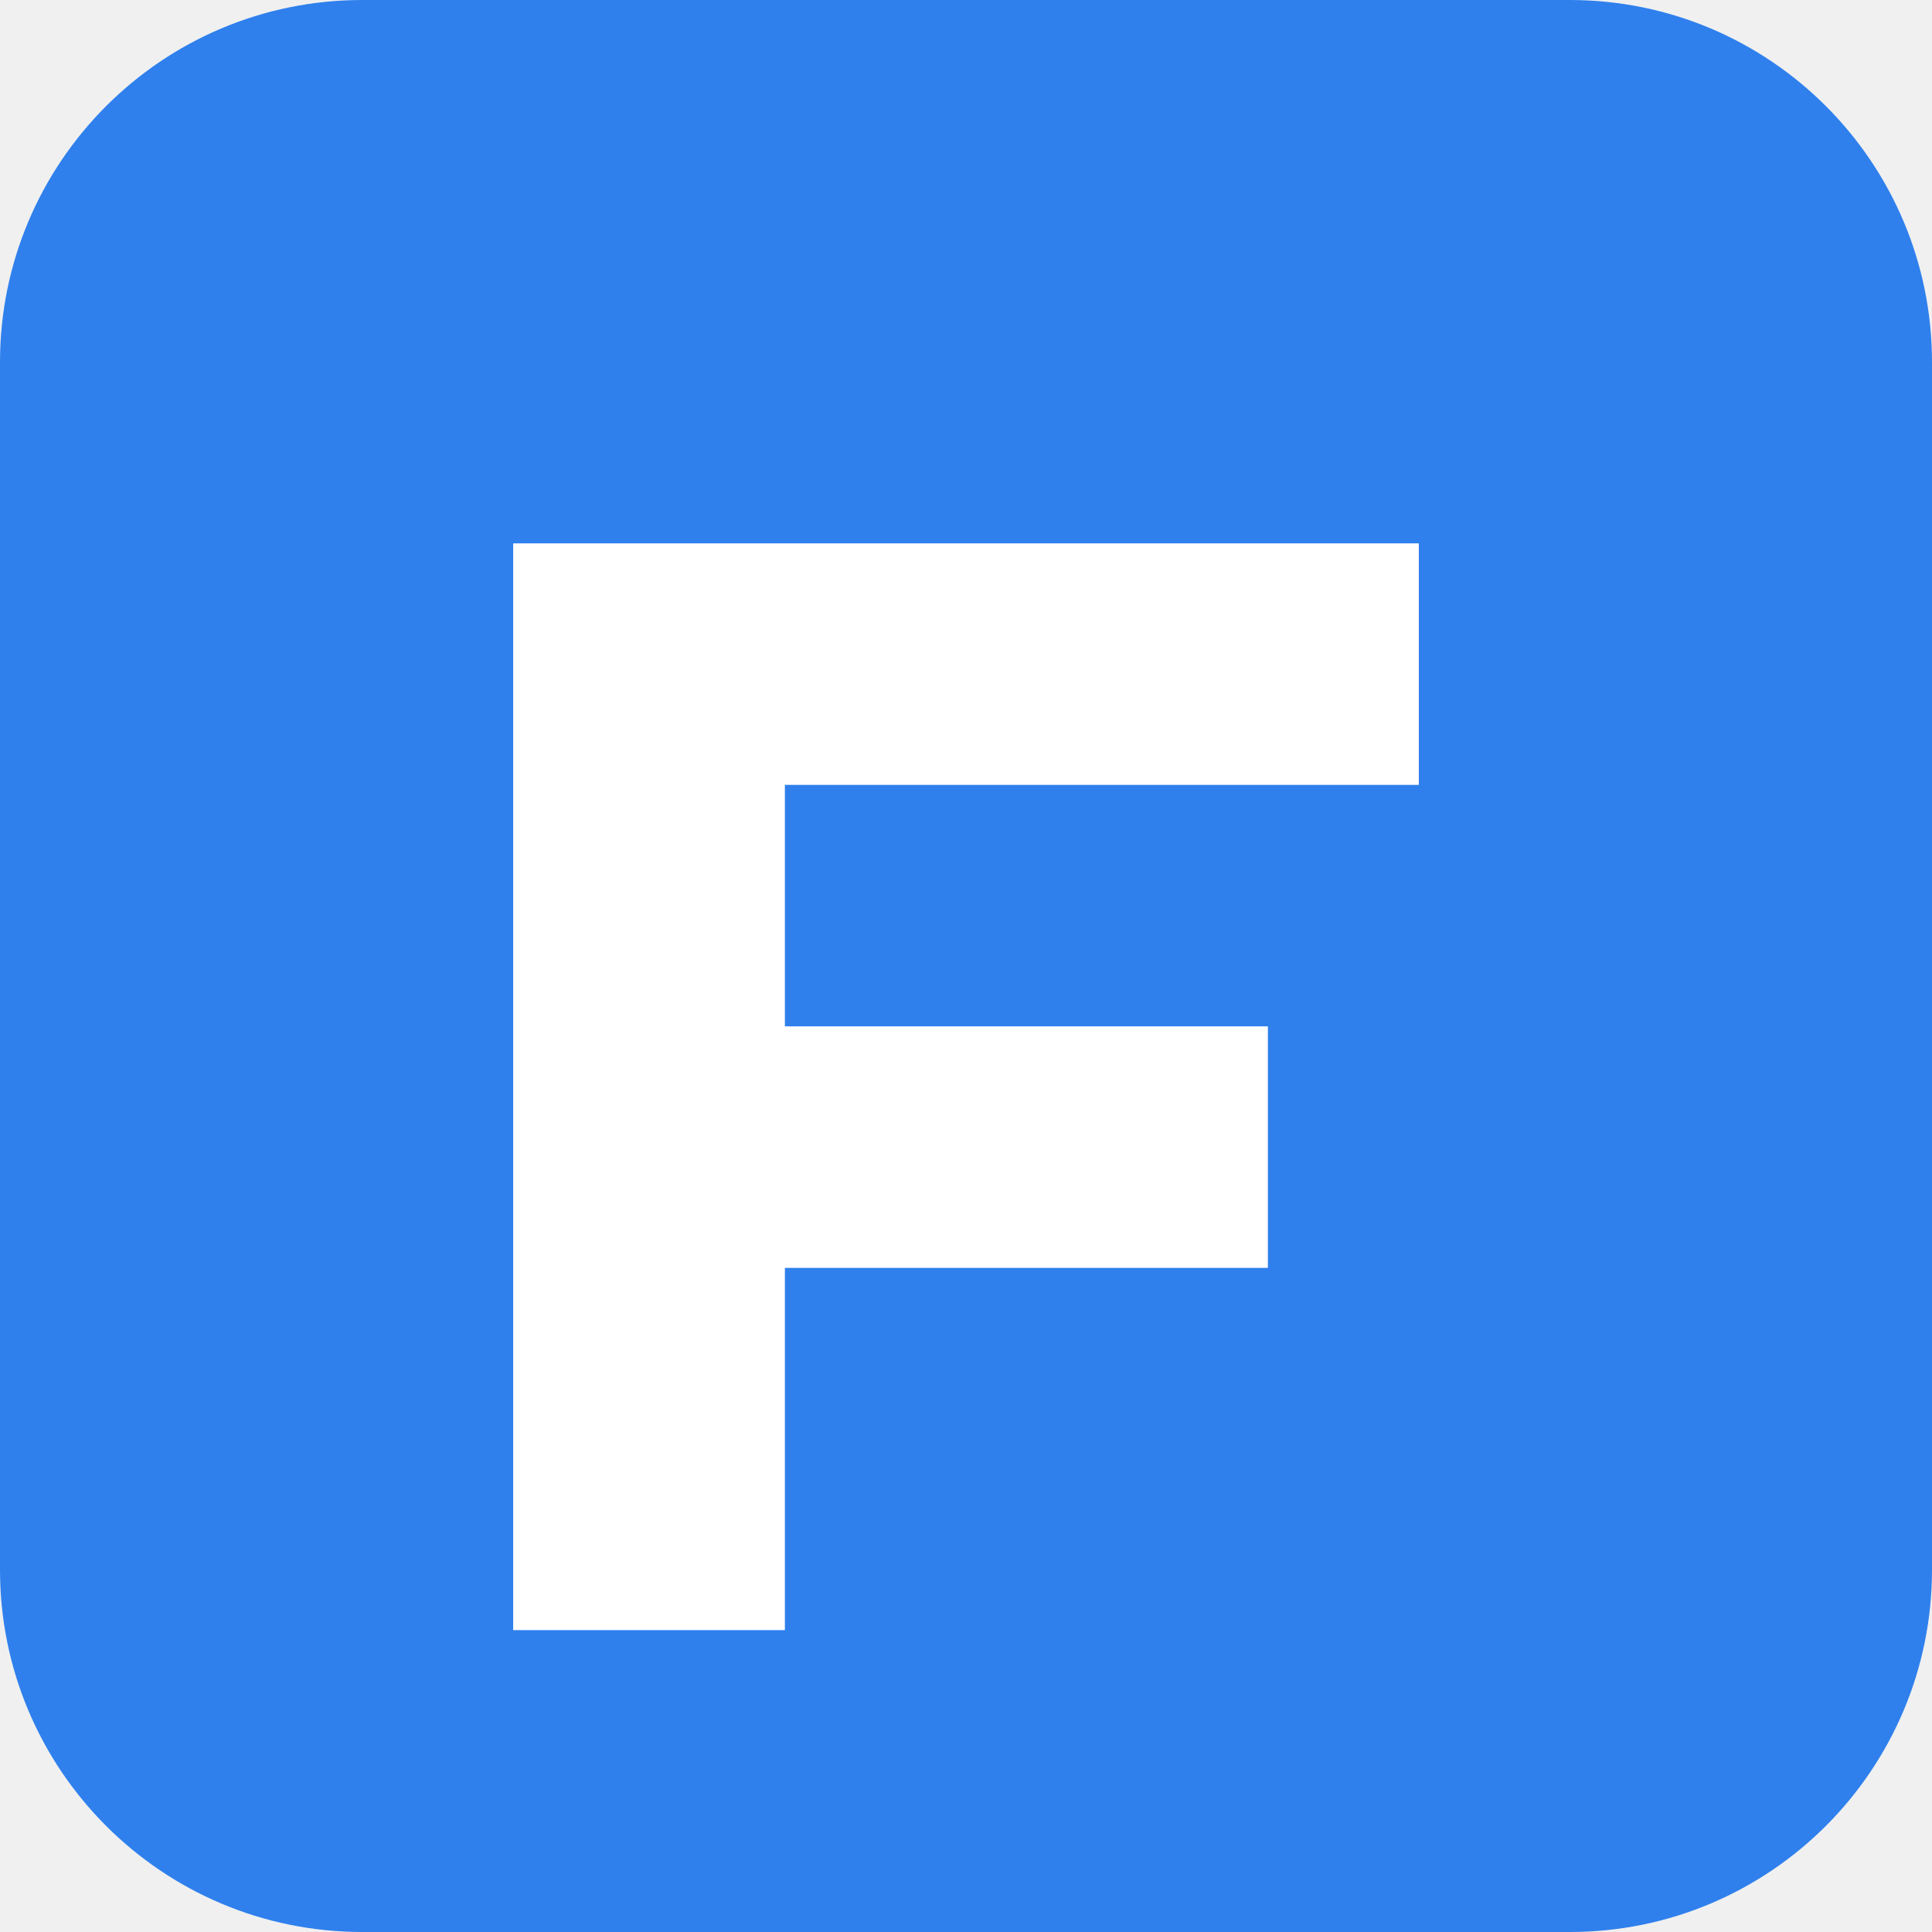
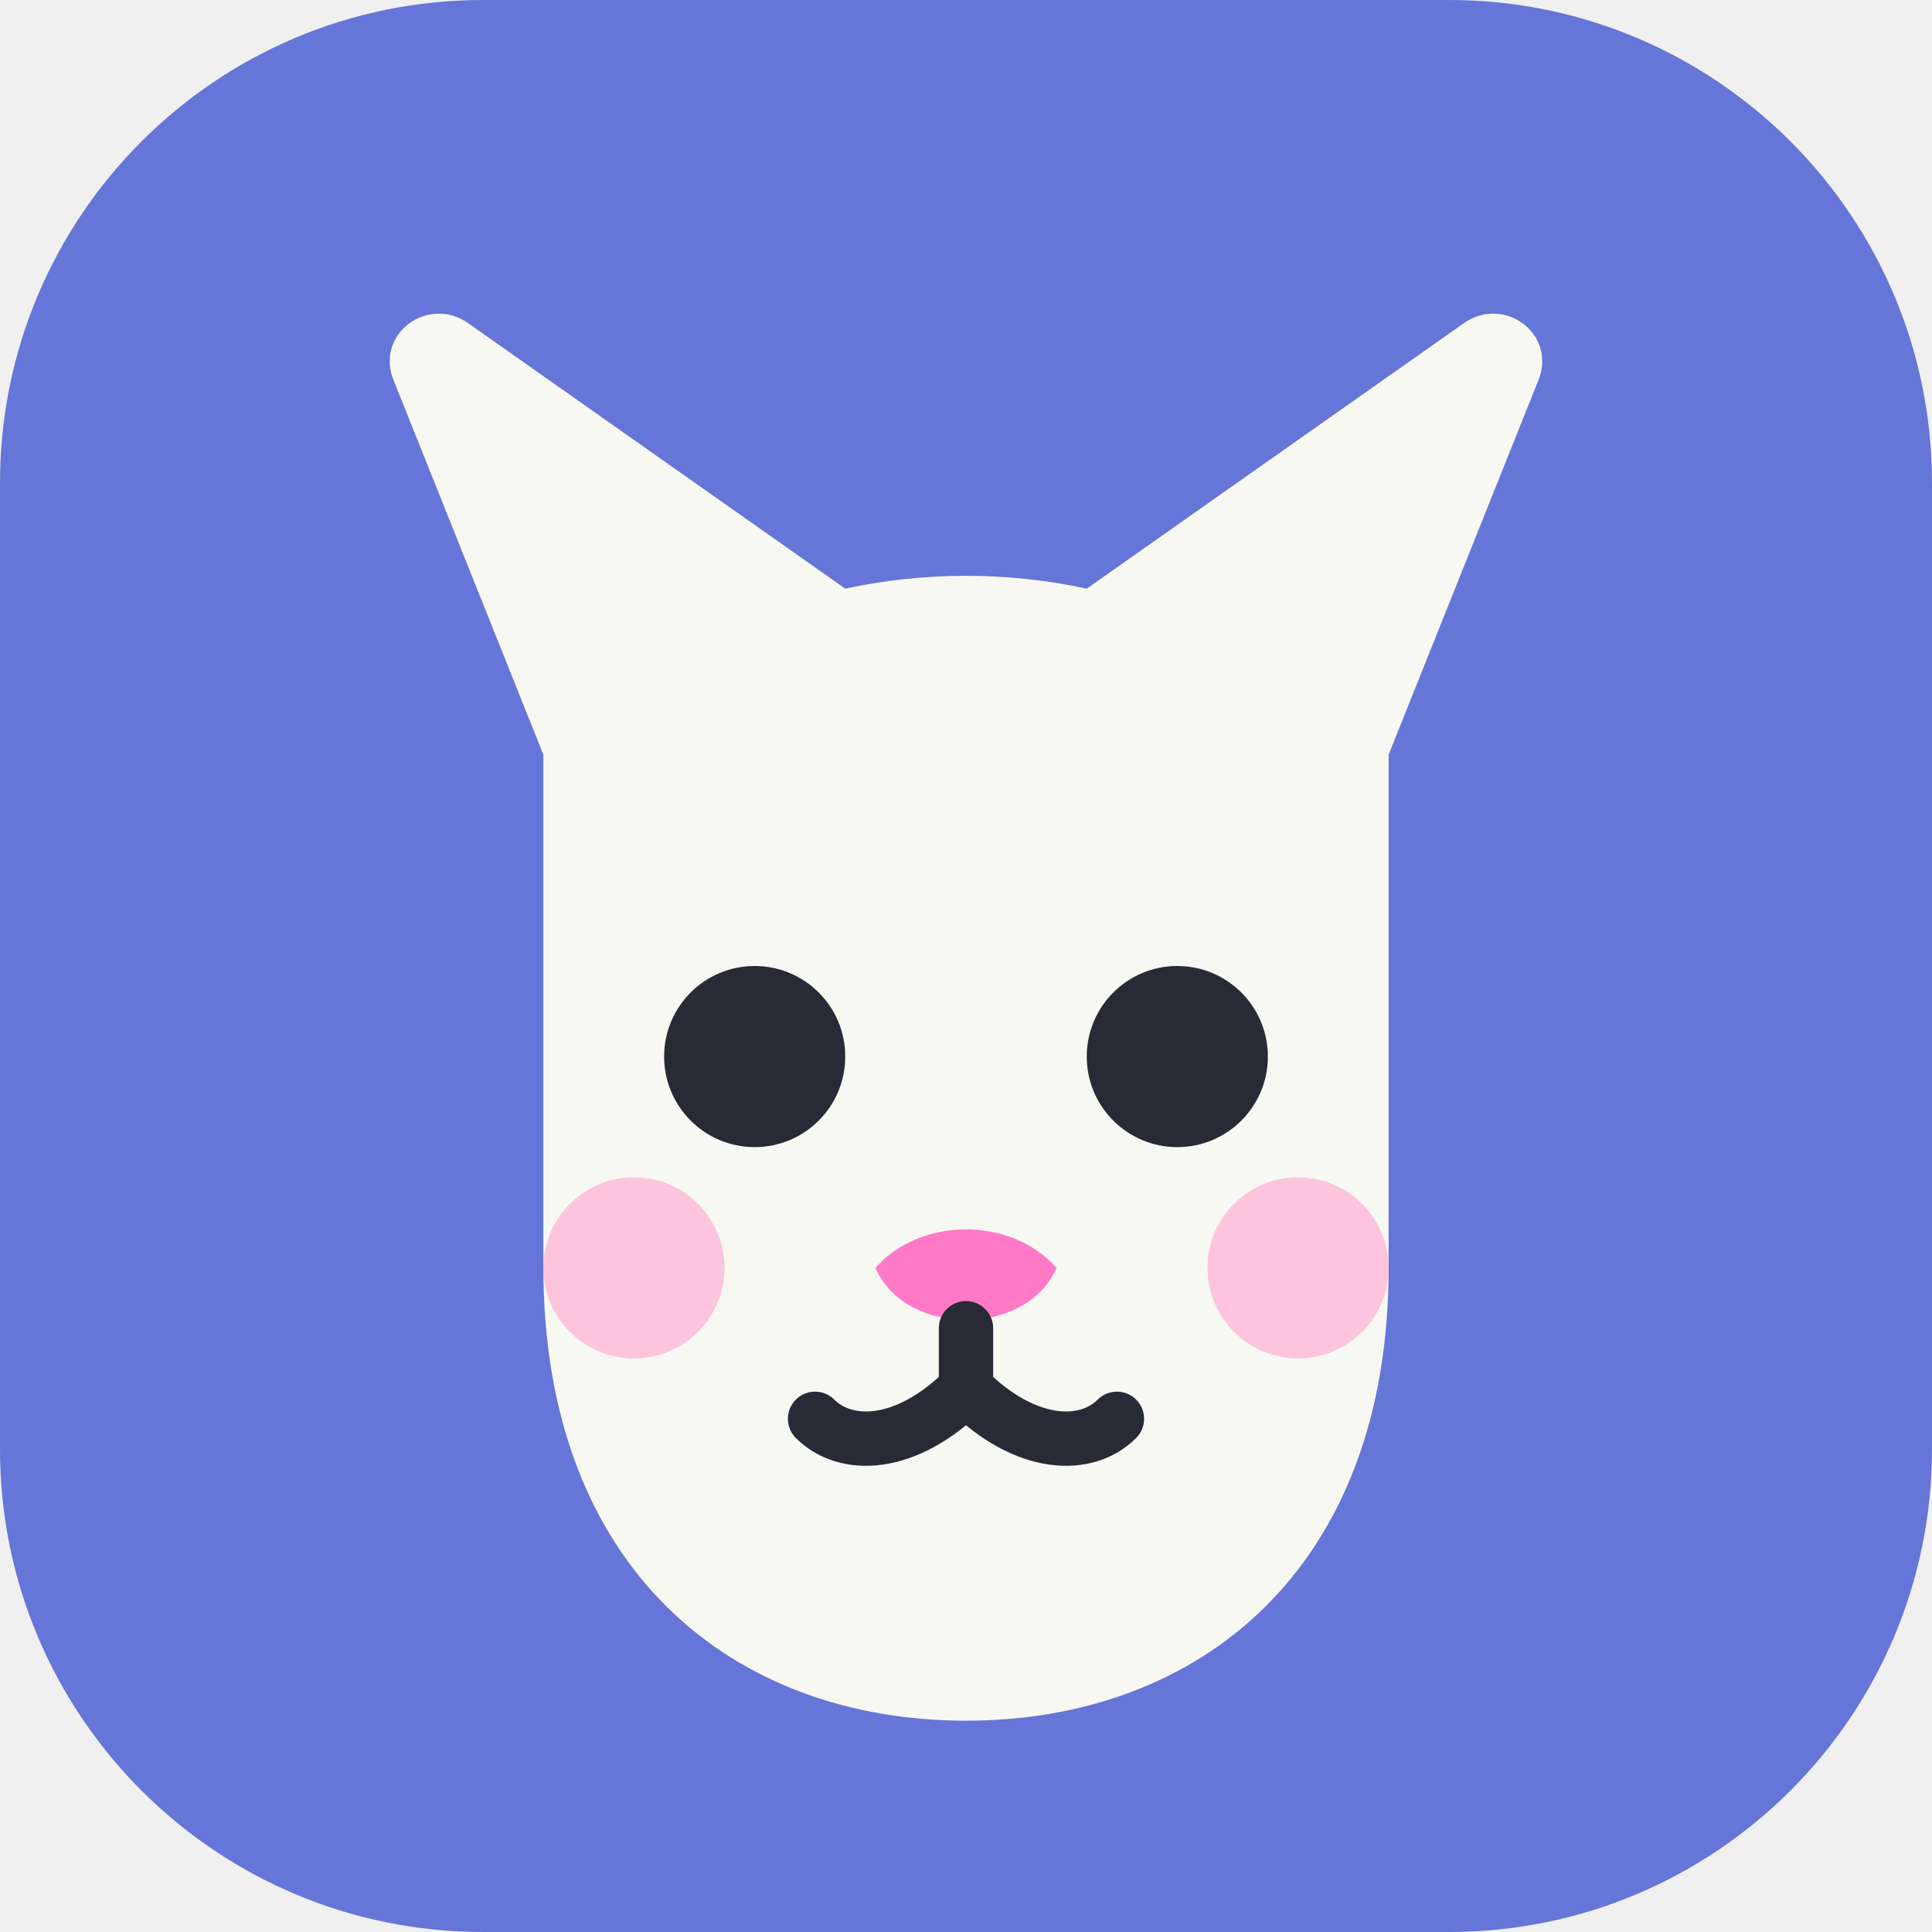
<svg xmlns="http://www.w3.org/2000/svg" viewBox="0 0 64 64">
-   <rect width="64" height="64" rx="12" fill="#2f80ed" />
-   <path d="M17 18h30v8H26v8h16v8H26v12h-9V18Z" fill="#fff" />
+   <rect width="64" height="64" rx="16" fill="#6675d8" />
+   <path d="M18 25 13 12.5c-.5-1.5 1.2-2.7 2.5-1.8L28 19.5a19 19 0 0 1 8 0l12.5-8.8c1.3-.9 3 .3 2.5 1.8L46 25v17c0 10-6.3 15-14 15s-14-5-14-15V25Z" fill="#f8f8f2" />
+   <circle cx="25" cy="35" r="3" fill="#282a36" />
+   <circle cx="39" cy="35" r="3" fill="#282a36" />
+   <circle cx="21" cy="42" r="3" fill="#ffb6d9" opacity=".8" />
+   <circle cx="43" cy="42" r="3" fill="#ffb6d9" opacity=".8" />
+   <path d="M29 42c1.5-1.7 4.5-1.7 6 0-1 2.3-5 2.3-6 0Z" fill="#ff79c6" />
+   <path d="M32 44v2c-2 2-4 2-5 1m5-1c2 2 4 2 5 1" fill="none" stroke="#282a36" stroke-linecap="round" stroke-width="1.8" />
</svg>
